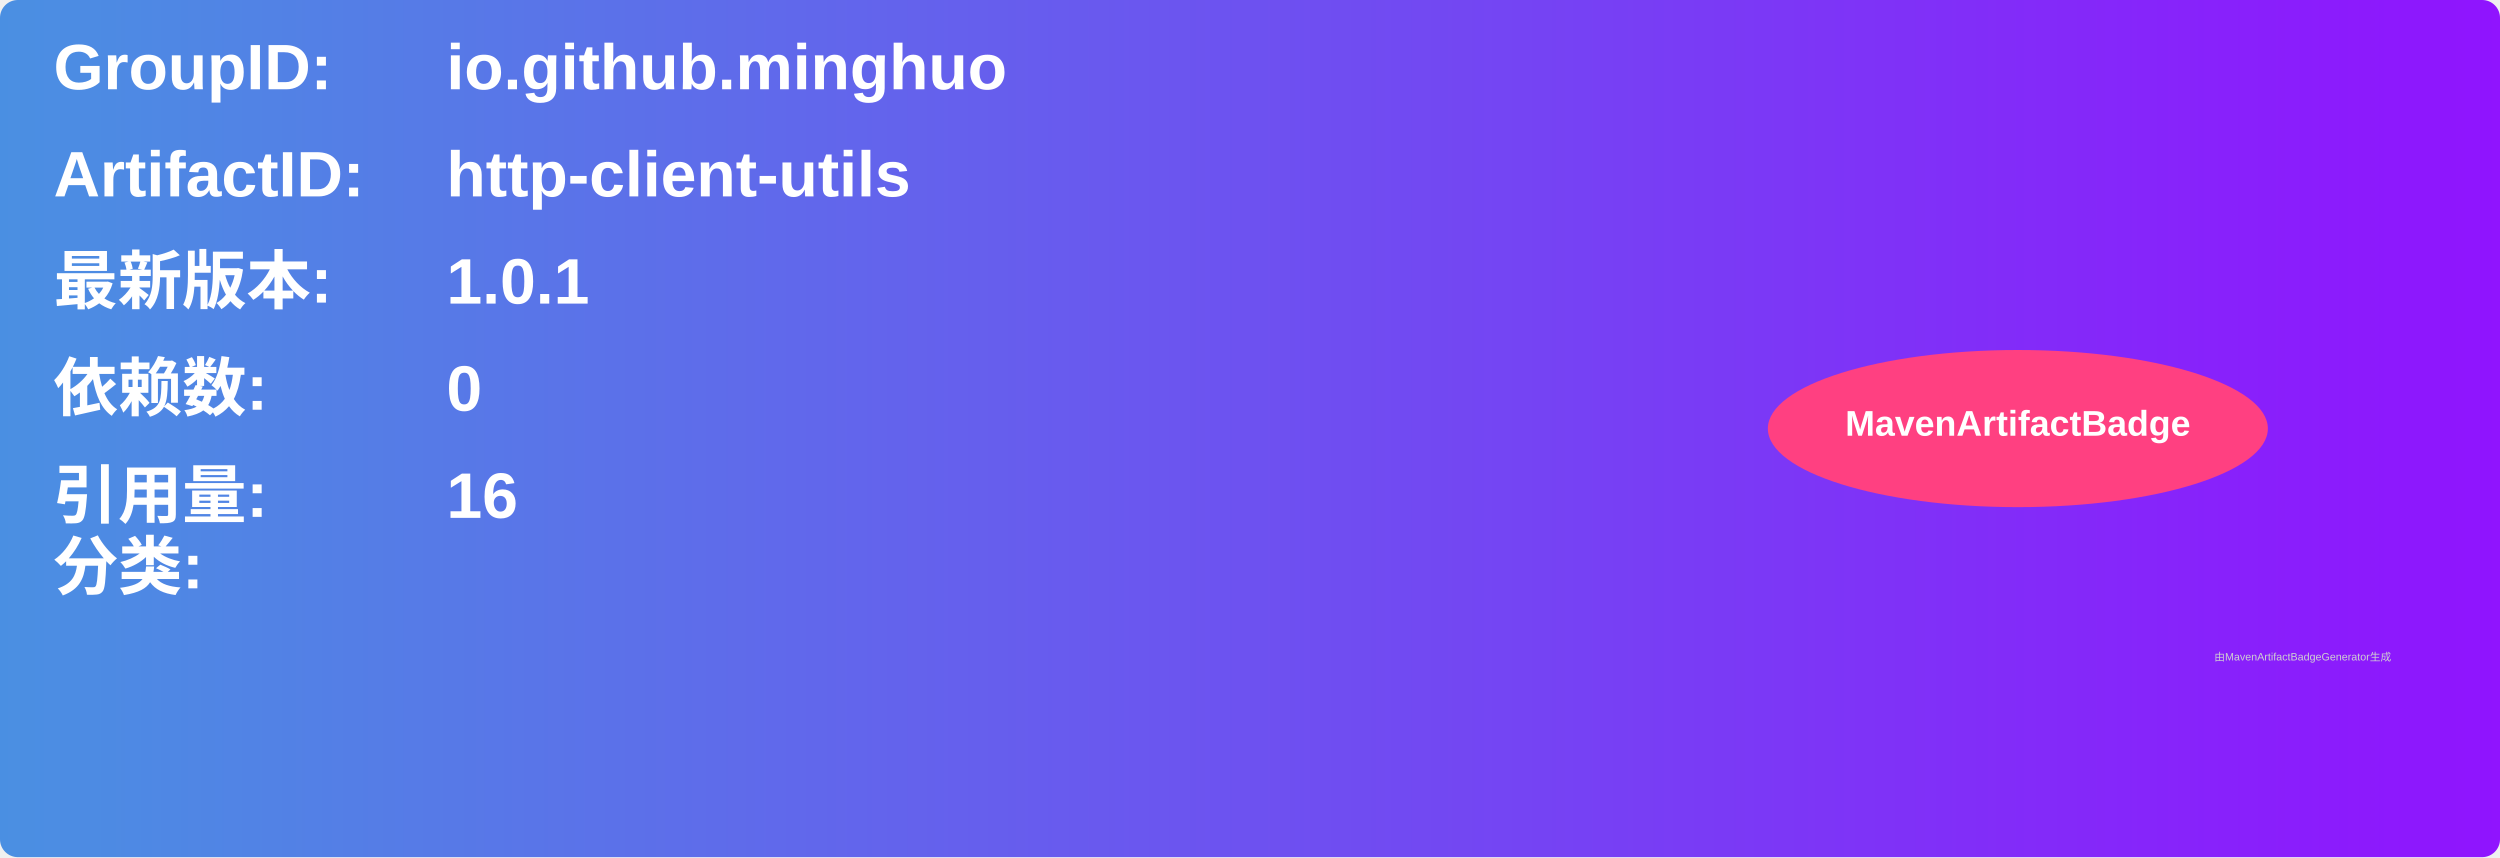
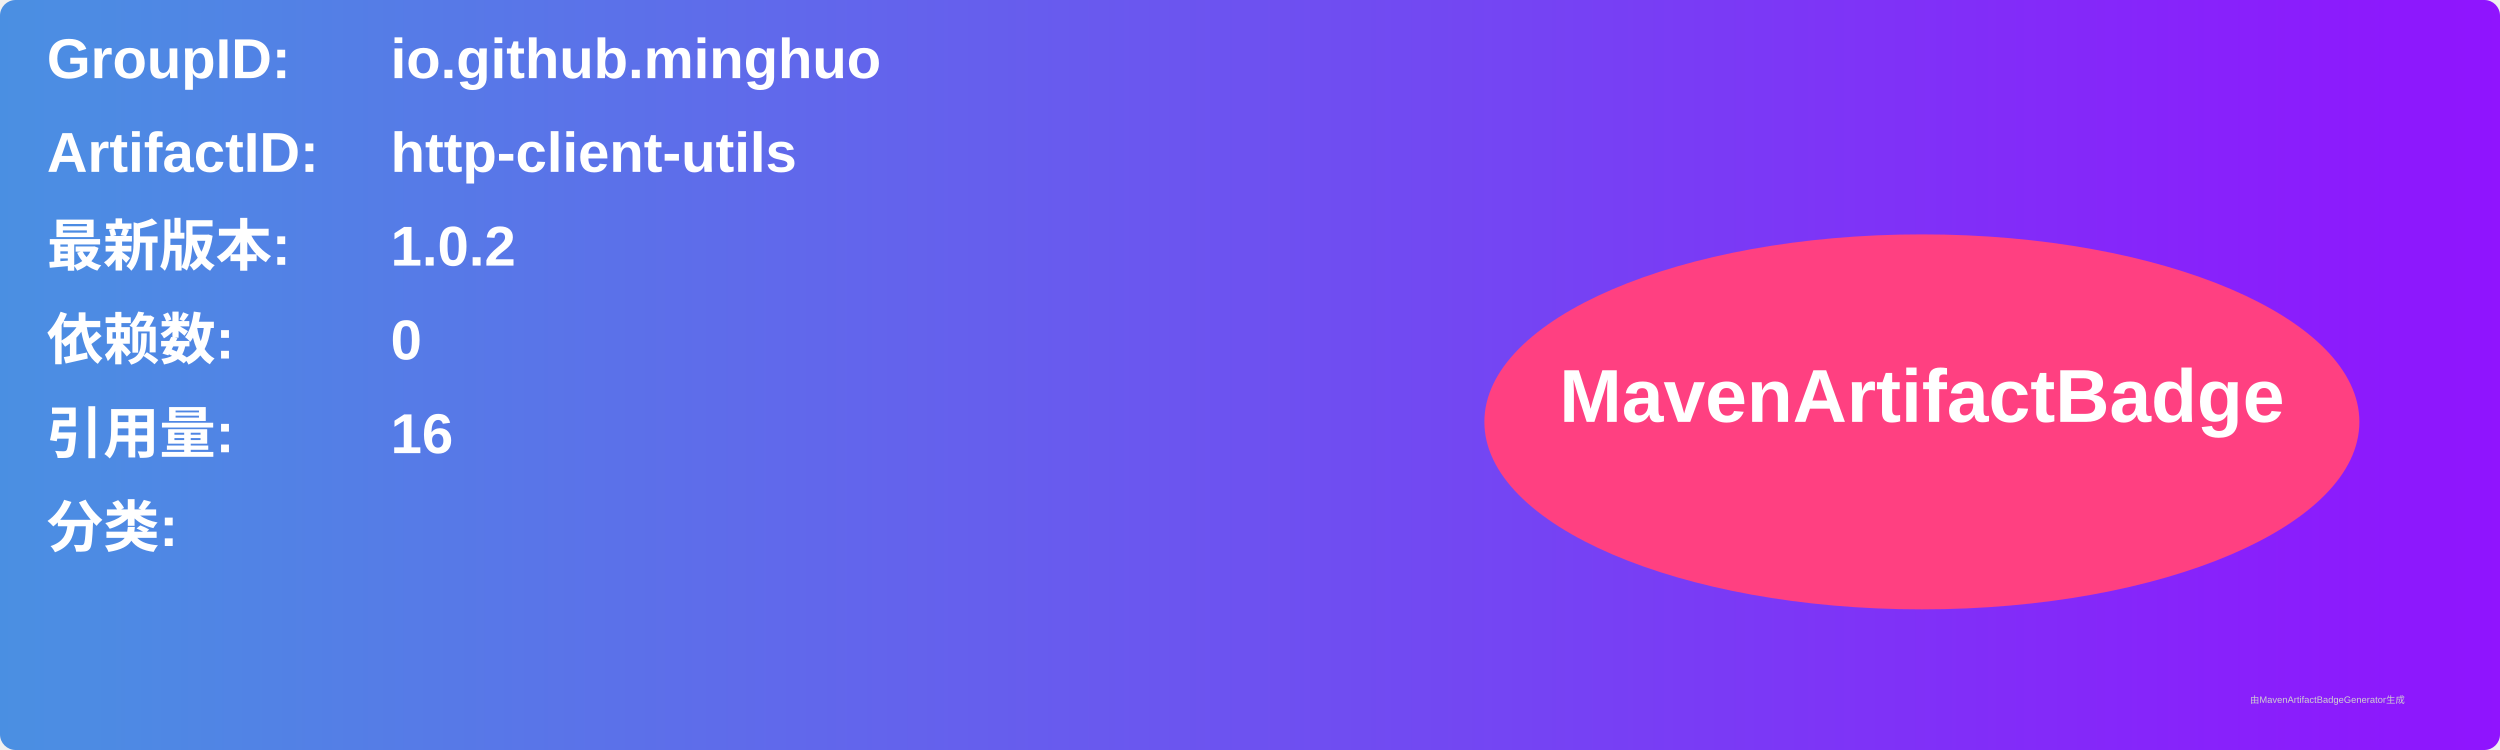
- <svg xmlns="http://www.w3.org/2000/svg" width="700" height="240" viewBox="0 0 700 240">
+ <svg xmlns="http://www.w3.org/2000/svg" width="800" height="240" viewBox="0 0 800 240">
  <linearGradient id="grad" x1="0%" y1="0%" x2="100%" y2="0%">
    <stop offset="0%" stop-color="#4a90e2" />
    <stop offset="100%" stop-color="#9013fe" />
  </linearGradient>
  <rect width="100%" height="100%" rx="5" ry="5" fill="url(#grad)" />
  <g transform="translate(15, 15)">
    <text x="0" y="10" font-family="Arial" font-size="18" fill="white" font-weight="bold" width="260">GroupID:</text>
    <text x="110" y="10" font-family="Arial" font-size="18" fill="white" font-weight="bold" width="460">io.github.minghuo</text>
    <text x="0" y="40" font-family="Arial" font-size="18" fill="white" font-weight="bold" width="260">ArtifactID:</text>
    <text x="110" y="40" font-family="Arial" font-size="18" fill="white" font-weight="bold" width="460">http-client-utils</text>
    <text x="0" y="70" font-family="Arial" font-size="18" fill="white" font-weight="bold">最新版本:</text>
    <text x="110" y="70" font-family="Arial" font-size="18" fill="white" font-weight="bold">
-       <tspan font-weight="bold">1.0.1</tspan>
+       <tspan font-weight="bold">1.0.2</tspan>
    </text>
    <text x="0" y="100" font-family="Arial" font-size="18" fill="white" font-weight="bold">依赖数: </text>
    <text x="110" y="100" font-family="Arial" font-size="18" fill="white">
      <tspan font-weight="bold">0</tspan>
    </text>
    <text x="0" y="130" font-family="Arial" font-size="18" fill="white" font-weight="bold">引用量: </text>
    <text x="110" y="130" font-family="Arial" font-size="18" fill="white">
      <tspan font-weight="bold">16</tspan>
    </text>
-     <text x="0" y="150" font-family="Arial" font-size="18" fill="white" font-weight="bold">分类:</text>
-     <text x="10" y="180" font-family="Arial" font-size="10" fill="white">
+     <text x="0" y="160" font-family="Arial" font-size="18" fill="white" font-weight="bold">分类:</text>
+     <text x="10" y="190" font-family="Arial" font-size="10" fill="white">
      <tspan font-weight="bold" />
    </text>
-     <ellipse cx="550" cy="105" rx="70" ry="22" fill="#ff4081" />
-     <text x="550" y="107" text-anchor="middle" font-family="Arial" font-size="10" fill="white" font-weight="bold">MavenArtifactBadge</text>
+     <ellipse cx="600" cy="120" rx="140" ry="60" fill="#ff4081" />
+     <text x="600" y="120" text-anchor="middle" font-family="Arial" font-size="24" fill="white" font-weight="bold">MavenArtifactBadge</text>
  </g>
-   <text x="620" y="185" font-family="Arial" font-size="3" fill="#d0d0d0">由MavenArtifactBadgeGenerator生成</text>
+   <text x="720" y="225" font-family="Arial" font-size="3" fill="#d0d0d0">由MavenArtifactBadgeGenerator生成</text>
</svg>
